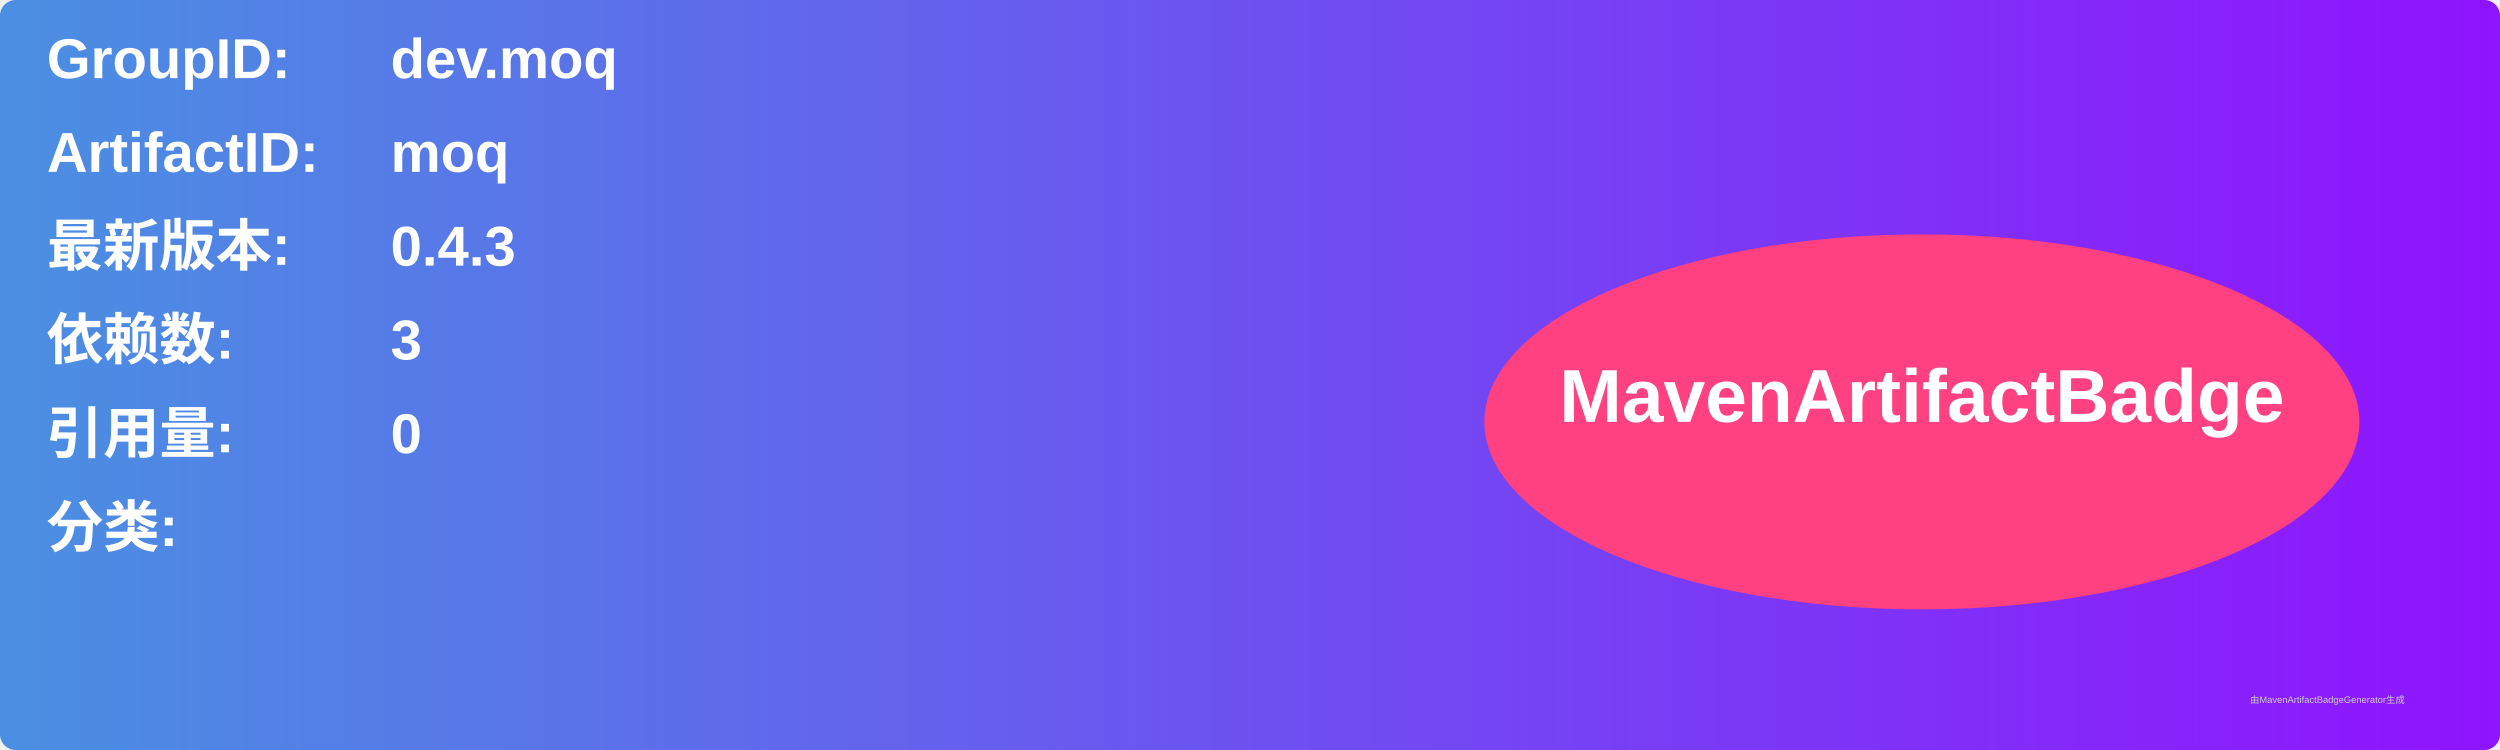
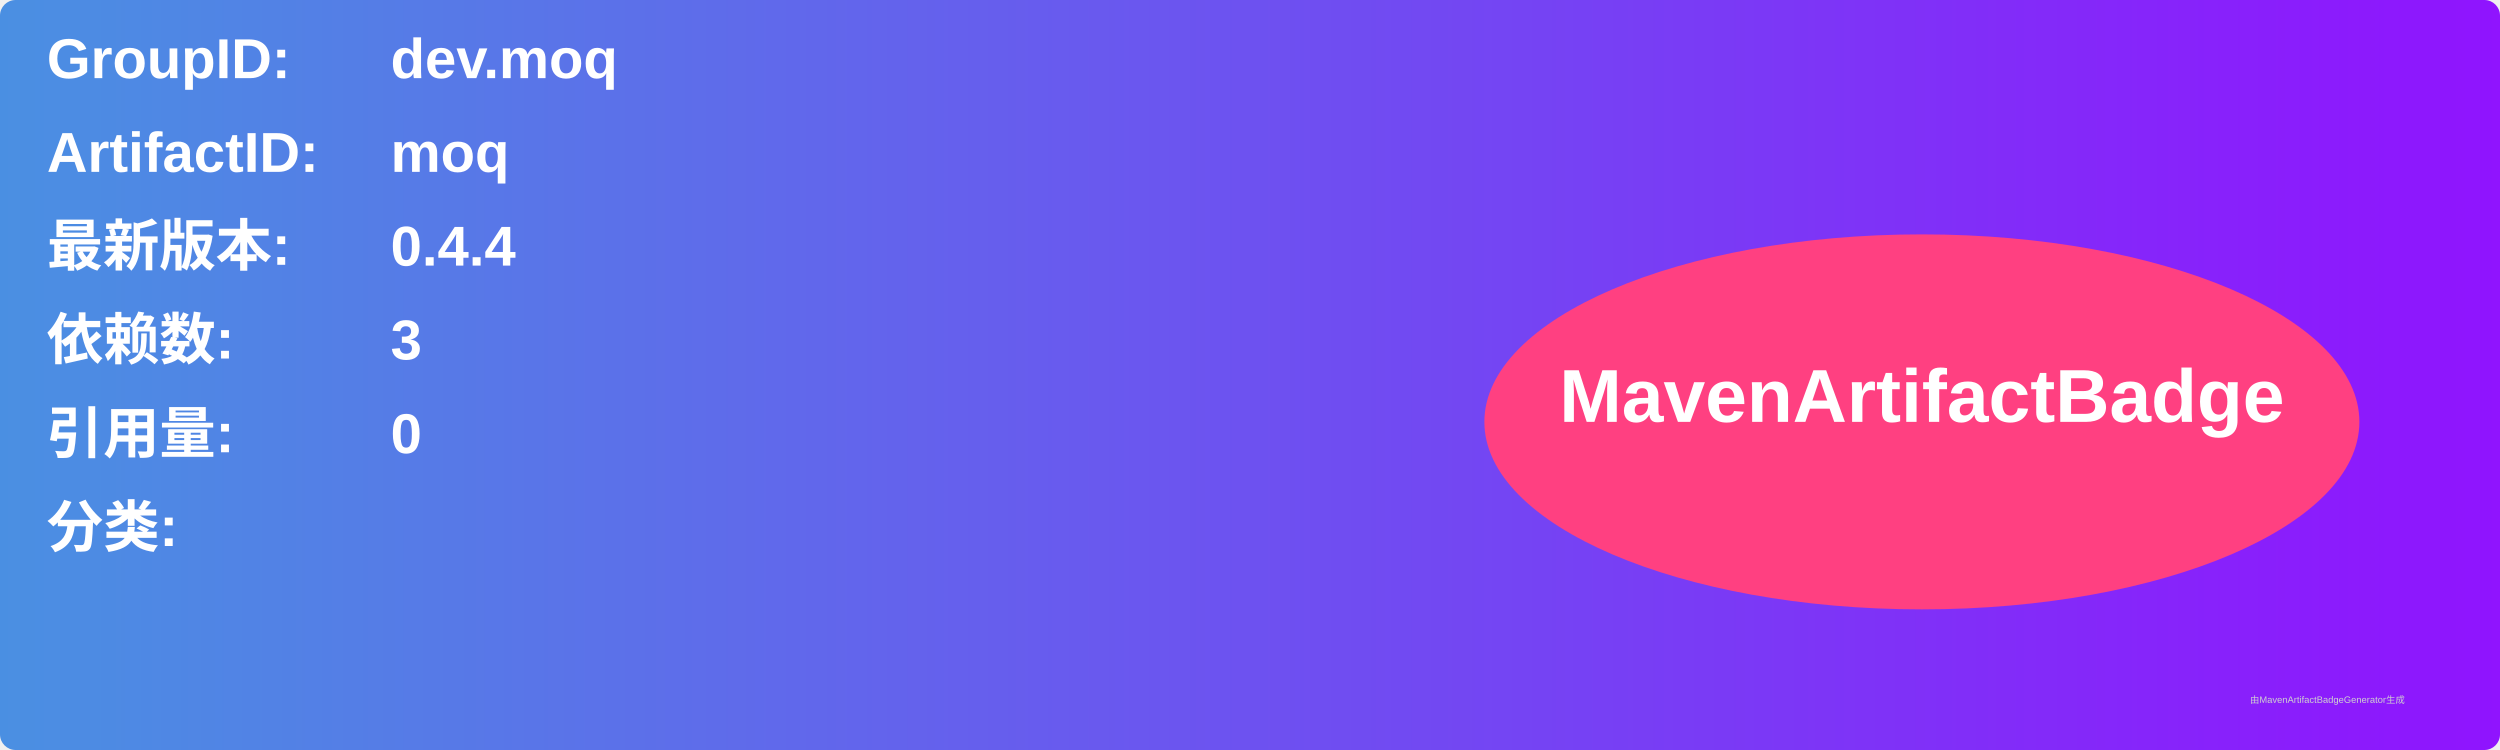
<svg xmlns="http://www.w3.org/2000/svg" width="800" height="240" viewBox="0 0 800 240">
  <linearGradient id="grad" x1="0%" y1="0%" x2="100%" y2="0%">
    <stop offset="0%" stop-color="#4a90e2" />
    <stop offset="100%" stop-color="#9013fe" />
  </linearGradient>
  <rect width="100%" height="100%" rx="5" ry="5" fill="url(#grad)" />
  <g transform="translate(15, 15)">
    <text x="0" y="10" font-family="Arial" font-size="18" fill="white" font-weight="bold" width="260">GroupID:</text>
    <text x="110" y="10" font-family="Arial" font-size="18" fill="white" font-weight="bold" width="460">dev.moq</text>
    <text x="0" y="40" font-family="Arial" font-size="18" fill="white" font-weight="bold" width="260">ArtifactID:</text>
    <text x="110" y="40" font-family="Arial" font-size="18" fill="white" font-weight="bold" width="460">moq</text>
    <text x="0" y="70" font-family="Arial" font-size="18" fill="white" font-weight="bold">最新版本:</text>
    <text x="110" y="70" font-family="Arial" font-size="18" fill="white" font-weight="bold">
-       <tspan font-weight="bold">0.4.3</tspan>
+       <tspan font-weight="bold">0.4.4</tspan>
    </text>
    <text x="0" y="100" font-family="Arial" font-size="18" fill="white" font-weight="bold">依赖数: </text>
    <text x="110" y="100" font-family="Arial" font-size="18" fill="white">
      <tspan font-weight="bold">3</tspan>
    </text>
    <text x="0" y="130" font-family="Arial" font-size="18" fill="white" font-weight="bold">引用量: </text>
    <text x="110" y="130" font-family="Arial" font-size="18" fill="white">
      <tspan font-weight="bold">0</tspan>
    </text>
    <text x="0" y="160" font-family="Arial" font-size="18" fill="white" font-weight="bold">分类:</text>
    <text x="10" y="190" font-family="Arial" font-size="10" fill="white">
      <tspan font-weight="bold" />
    </text>
    <ellipse cx="600" cy="120" rx="140" ry="60" fill="#ff4081" />
    <text x="600" y="120" text-anchor="middle" font-family="Arial" font-size="24" fill="white" font-weight="bold">MavenArtifactBadge</text>
  </g>
  <text x="720" y="225" font-family="Arial" font-size="3" fill="#d0d0d0">由MavenArtifactBadgeGenerator生成</text>
</svg>
